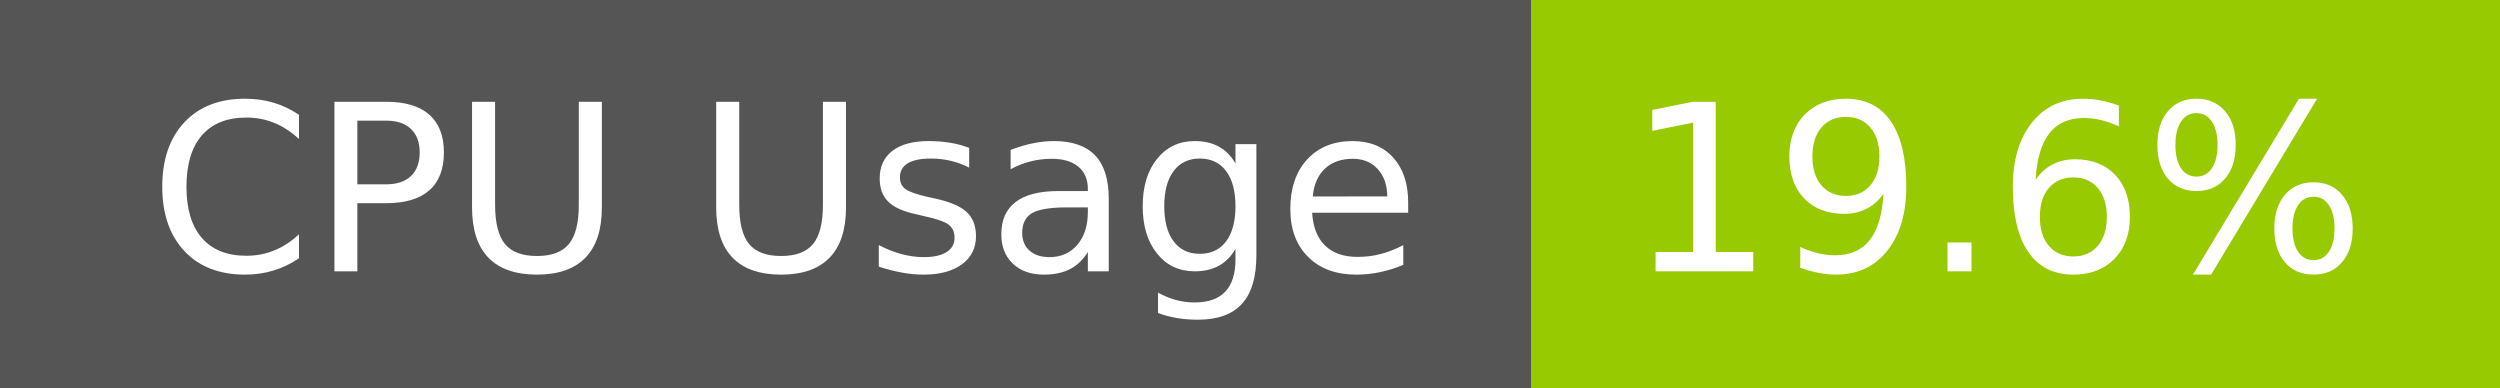
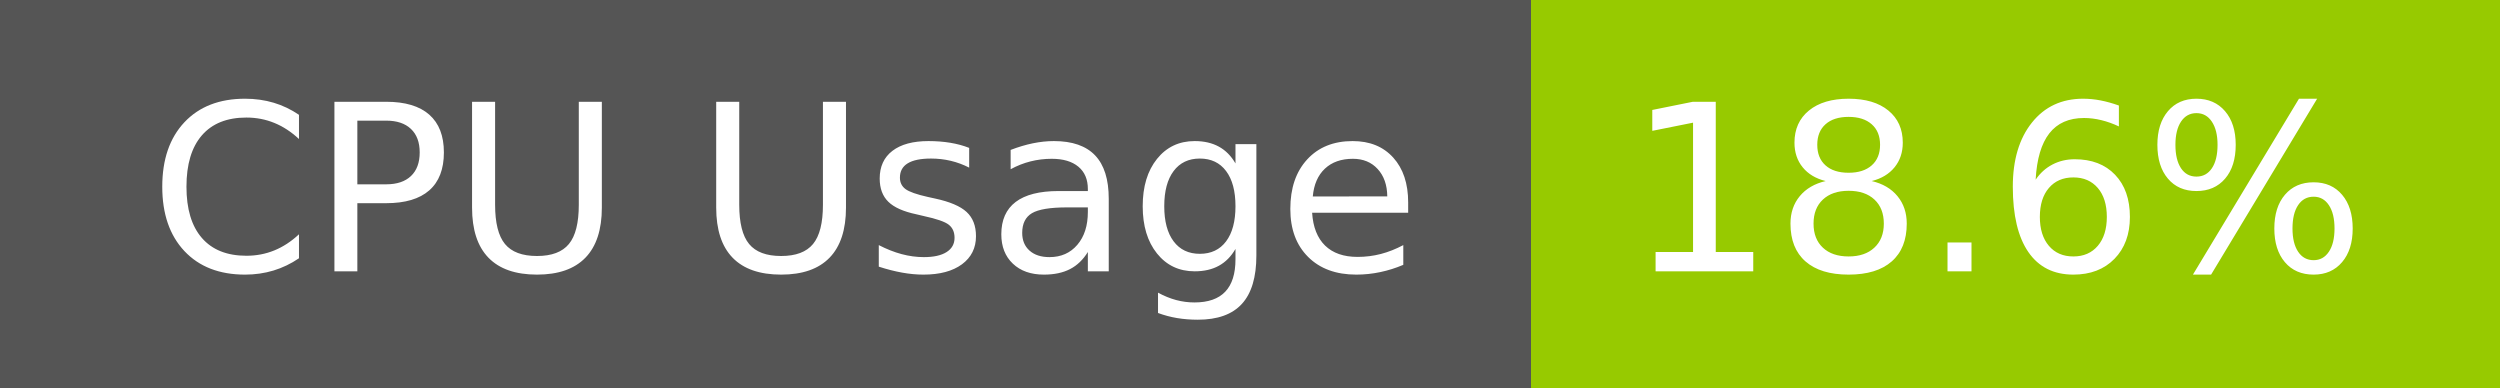
- <svg xmlns="http://www.w3.org/2000/svg" width="129" height="20" role="img" aria-label="CPU Usage: 19.6%">
+ <svg xmlns="http://www.w3.org/2000/svg" width="129" height="20" role="img" aria-label="CPU Usage: 18.6%">
  <g shape-rendering="crispEdges">
    <rect width="79" height="20" fill="#555" />
    <rect x="79" width="50" height="20" fill="#97ca00" />
  </g>
  <g fill="#fff" text-anchor="middle" font-family="Verdana,Geneva,DejaVu Sans,sans-serif" text-rendering="geometricPrecision" font-size="120">
    <text x="405" y="140" transform="scale(.1)" fill="#fff" textLength="665">CPU Usage</text>
-     <text x="1030" y="140" transform="scale(.1)" fill="#fff" textLength="390">19.6%</text>
+     <text x="1030" y="140" transform="scale(.1)" fill="#fff" textLength="390">18.6%</text>
  </g>
</svg>
